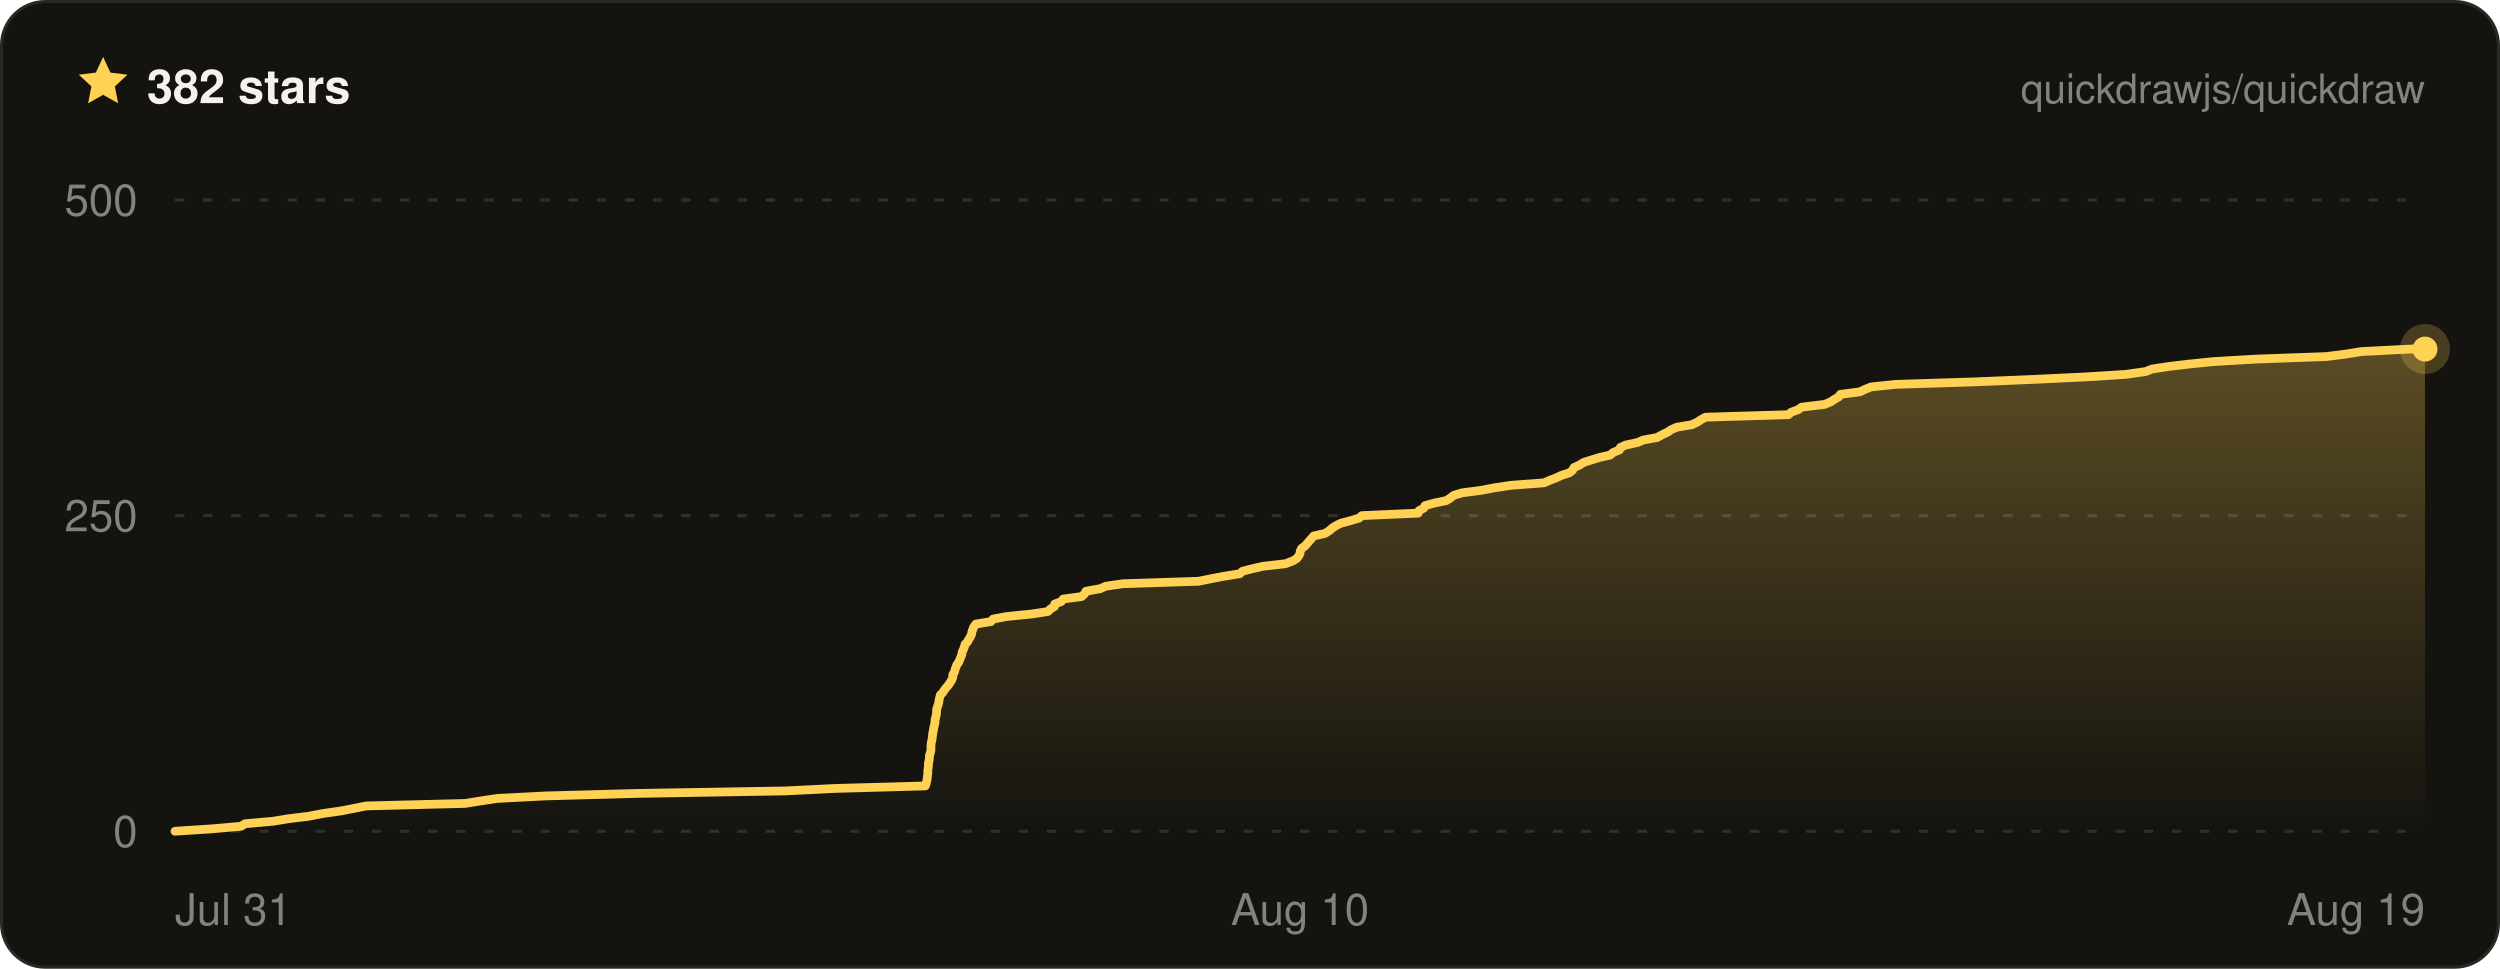
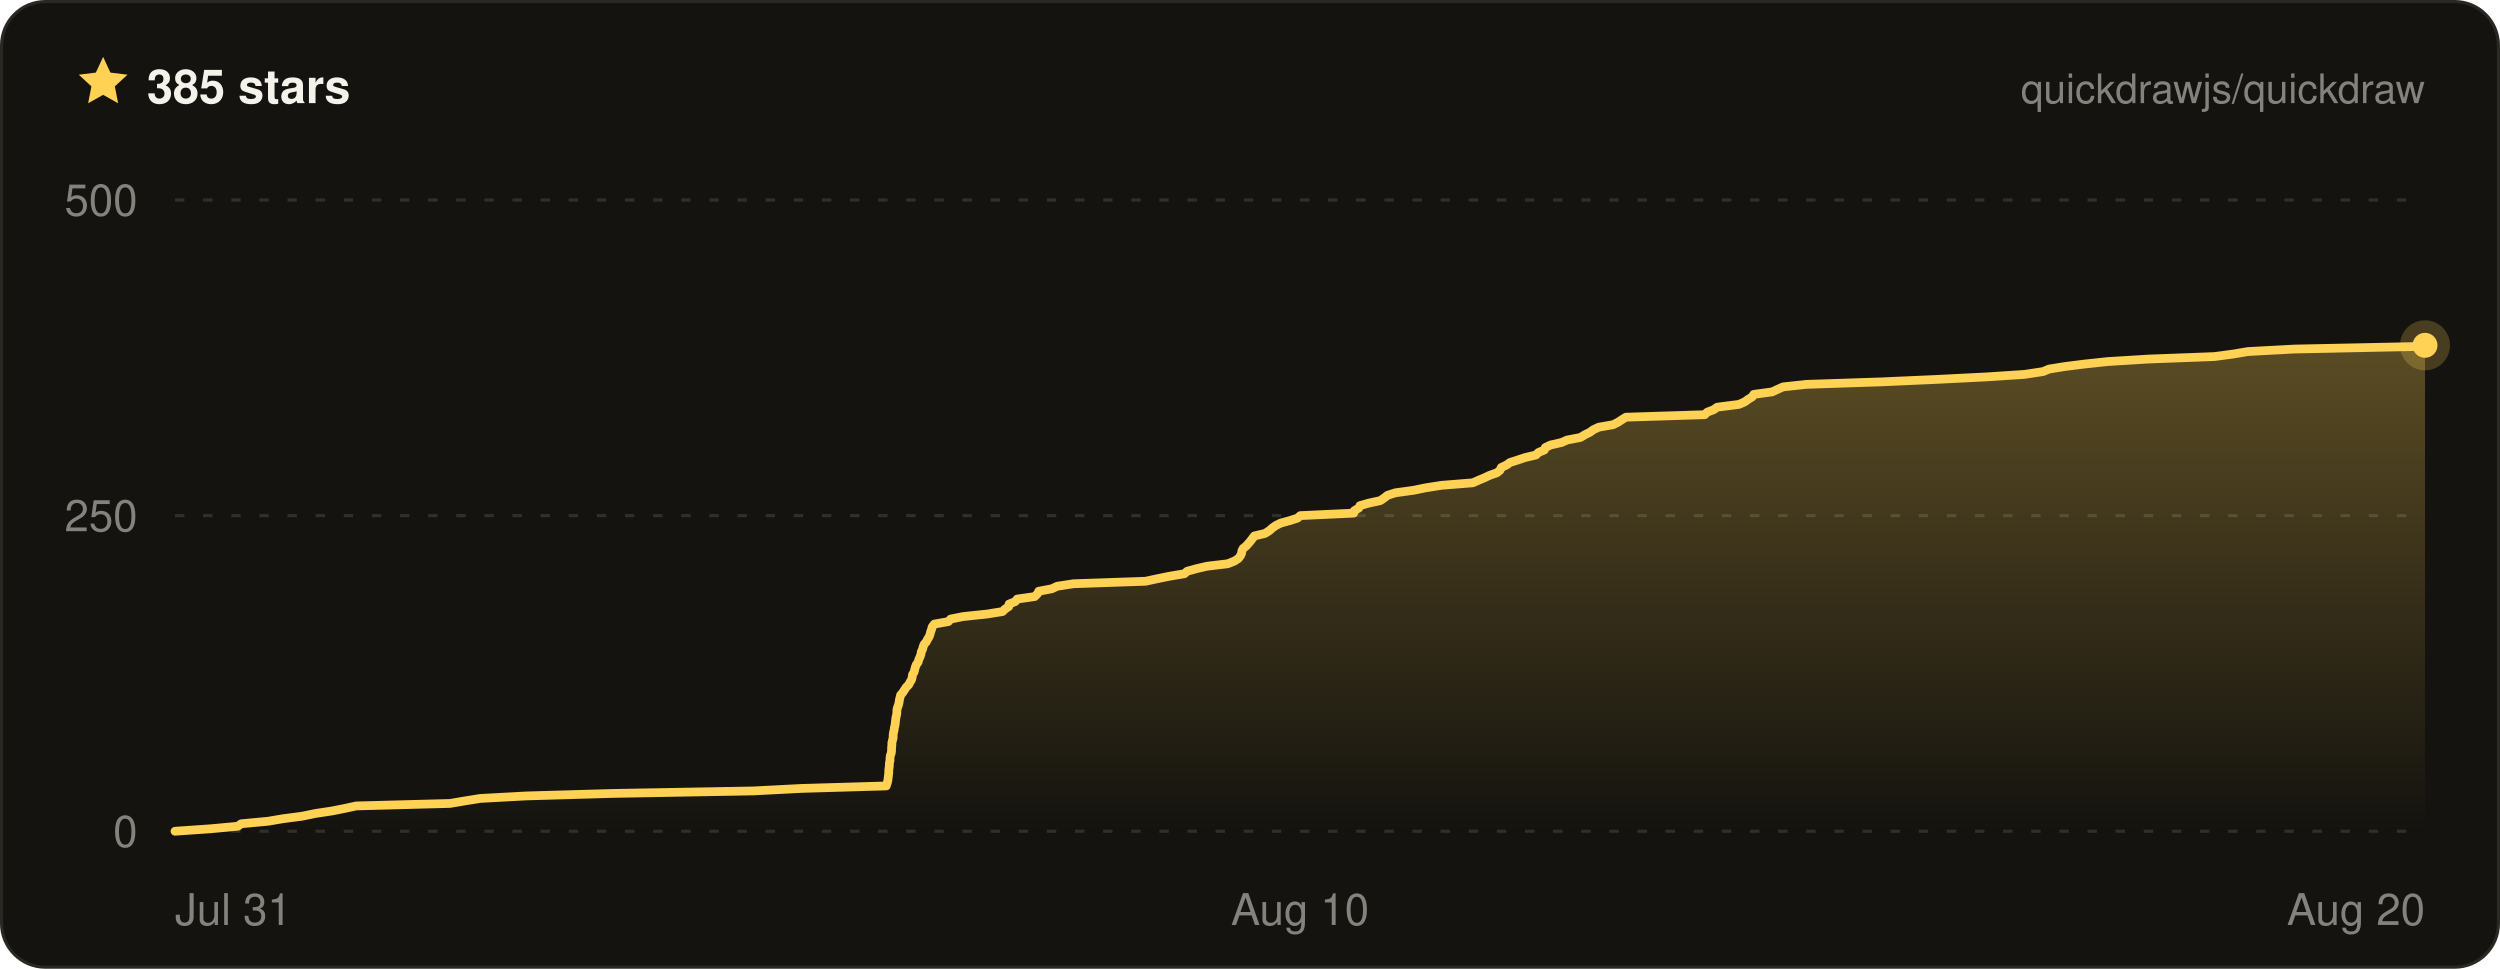
- <svg xmlns="http://www.w3.org/2000/svg" width="800" height="310" viewBox="0 0 800 310" font-family="ui-sans-serif, -apple-system, BlinkMacSystemFont, Segoe UI, Helvetica, Arial, sans-serif" role="img" aria-label="Quickdraw star history on GitHub — 382 stars">
+ <svg xmlns="http://www.w3.org/2000/svg" width="800" height="310" viewBox="0 0 800 310" font-family="ui-sans-serif, -apple-system, BlinkMacSystemFont, Segoe UI, Helvetica, Arial, sans-serif" role="img" aria-label="Quickdraw star history on GitHub — 385 stars">
  <defs>
    <linearGradient id="qd-star-fill" x1="0" y1="0" x2="0" y2="1">
      <stop offset="0%" stop-color="rgba(255, 209, 84, 0.3)" />
      <stop offset="100%" stop-color="rgba(255, 209, 84, 0)" />
    </linearGradient>
  </defs>
  <rect x="0.5" y="0.5" width="799" height="309" rx="14" fill="#14130f" stroke="#2a2822" />
  <g transform="translate(24 17) scale(0.75)">
    <path d="M12 1.6l3.1 6.7 7.3.9-5.4 5 1.4 7.2L12 17.8l-6.4 3.6L7 14.2 1.6 9.2l7.3-.9L12 1.6z" fill="#ffd154" />
  </g>
-   <text x="47" y="33" fill="#f4f2ea" font-size="15" font-weight="700">382 stars</text>
+   <text x="47" y="33" fill="#f4f2ea" font-size="15" font-weight="700">385 stars</text>
  <text x="776" y="33" fill="rgba(244, 242, 234, 0.5)" font-size="13" text-anchor="end">quickdrawjs/quickdraw</text>
  <line x1="56" x2="776" y1="266" y2="266" stroke="rgba(244, 242, 234, 0.13)" stroke-width="1" stroke-dasharray="3 6" />
  <line x1="56" x2="776" y1="165" y2="165" stroke="rgba(244, 242, 234, 0.13)" stroke-width="1" stroke-dasharray="3 6" />
  <line x1="56" x2="776" y1="64" y2="64" stroke="rgba(244, 242, 234, 0.13)" stroke-width="1" stroke-dasharray="3 6" />
-   <path d="M56 266 L68.2 265.2 L77.2 264.4 L78.4 263.6 L87.4 262.8 L92.3 262 L98.8 261.2 L103.5 260.3 L109.1 259.5 L113.2 258.7 L117.2 257.9 L148.8 257.1 L153.8 256.3 L159.1 255.5 L174.5 254.7 L203.7 253.9 L251.2 253.1 L267.3 252.3 L296.1 251.5 L296.4 250.6 L296.6 249.8 L296.7 249 L296.8 248.2 L296.9 247.4 L296.9 246.6 L297 245.8 L297.1 245 L297.1 244.2 L297.3 243.4 L297.4 242.6 L297.4 241.8 L297.7 241 L297.9 240.1 L297.9 239.3 L297.9 238.5 L298 237.7 L298.2 236.9 L298.3 236.1 L298.4 235.3 L298.5 234.5 L298.7 233.7 L298.8 232.9 L299 232.1 L299.2 231.3 L299.2 230.4 L299.4 229.6 L299.6 228.8 L299.7 228 L299.7 227.2 L299.9 226.4 L300.2 225.6 L300.4 224.8 L300.5 224 L300.7 223.2 L300.9 222.4 L301.7 221.6 L302.2 220.8 L302.9 219.9 L303.6 219.1 L304.1 218.3 L304.6 217.5 L304.9 216.7 L304.9 215.9 L305.4 215.1 L305.6 214.3 L305.9 213.5 L306.2 212.7 L306.8 211.9 L307.1 211.1 L307.5 210.2 L307.8 209.4 L307.9 208.6 L308.3 207.8 L308.6 207 L308.8 206.2 L309.6 205.4 L310 204.6 L310.5 203.8 L310.9 203 L311 202.2 L311.3 201.4 L311.6 200.6 L312.3 199.7 L317.1 198.9 L317.8 198.1 L322 197.3 L330 196.5 L335.3 195.7 L336.1 194.9 L337.4 194.1 L337.5 193.3 L339.6 192.5 L340.2 191.7 L346.1 190.9 L347.1 190 L347.5 189.2 L352 188.4 L353.8 187.6 L359.3 186.8 L383.6 186 L387.5 185.2 L391.7 184.4 L396.7 183.6 L397.6 182.8 L400.7 182 L404.2 181.2 L411.3 180.4 L413.7 179.5 L415 178.7 L415.6 177.9 L416 177.1 L416.1 176.3 L416.5 175.5 L417.6 174.7 L418.3 173.9 L419 173.1 L419.7 172.3 L420.4 171.5 L424 170.7 L425.4 169.8 L426.3 169 L427.5 168.2 L429.2 167.4 L432.2 166.6 L434.9 165.8 L435.8 165 L453.8 164.2 L454.1 163.4 L455.6 162.6 L456 161.8 L458.9 161 L462.8 160.2 L464.2 159.3 L465.2 158.5 L467.9 157.7 L474 156.9 L478.2 156.1 L483.5 155.3 L494.1 154.5 L495.9 153.7 L498 152.9 L499.7 152.1 L502.2 151.3 L503.2 150.5 L503.7 149.6 L505.5 148.8 L506.7 148 L509.2 147.2 L511.8 146.4 L515.3 145.6 L516.2 144.8 L518.2 144 L518.5 143.2 L520.3 142.4 L524 141.6 L525.9 140.8 L530.3 140 L531.9 139.1 L533.6 138.3 L534.8 137.5 L536.6 136.7 L541.4 135.9 L543.1 135.1 L544.3 134.3 L545.8 133.5 L572.3 132.7 L573.2 131.9 L575.4 131.1 L576.5 130.3 L583.9 129.4 L585.8 128.6 L587 127.8 L588.4 127 L588.9 126.2 L595.1 125.4 L596.8 124.6 L598.8 123.8 L606.6 123 L631.9 122.2 L650.9 121.4 L667.5 120.6 L680.3 119.8 L686.6 118.9 L688.6 118.1 L693.8 117.3 L700.5 116.5 L708.4 115.7 L722.1 114.9 L744.4 114.1 L750.7 113.3 L755.7 112.5 L771.3 111.7 L776 111.7 L776 266 L56 266 Z" fill="url(#qd-star-fill)" />
-   <path d="M56 266 L68.2 265.2 L77.2 264.4 L78.4 263.6 L87.4 262.8 L92.3 262 L98.8 261.2 L103.5 260.3 L109.1 259.5 L113.2 258.7 L117.2 257.9 L148.8 257.1 L153.8 256.3 L159.1 255.5 L174.5 254.7 L203.7 253.9 L251.2 253.1 L267.3 252.3 L296.1 251.5 L296.4 250.6 L296.6 249.8 L296.7 249 L296.8 248.2 L296.9 247.4 L296.9 246.6 L297 245.8 L297.1 245 L297.1 244.2 L297.3 243.4 L297.4 242.6 L297.4 241.8 L297.7 241 L297.9 240.1 L297.9 239.3 L297.9 238.5 L298 237.7 L298.2 236.9 L298.3 236.1 L298.4 235.3 L298.5 234.5 L298.7 233.7 L298.8 232.9 L299 232.1 L299.2 231.3 L299.2 230.4 L299.4 229.6 L299.6 228.8 L299.7 228 L299.7 227.2 L299.9 226.4 L300.2 225.6 L300.4 224.8 L300.5 224 L300.7 223.2 L300.9 222.4 L301.7 221.6 L302.2 220.8 L302.9 219.9 L303.6 219.1 L304.1 218.3 L304.6 217.5 L304.9 216.7 L304.9 215.9 L305.4 215.1 L305.6 214.3 L305.9 213.5 L306.2 212.7 L306.8 211.9 L307.1 211.1 L307.5 210.2 L307.8 209.4 L307.9 208.6 L308.3 207.8 L308.6 207 L308.8 206.2 L309.6 205.4 L310 204.6 L310.5 203.8 L310.9 203 L311 202.2 L311.3 201.4 L311.6 200.6 L312.3 199.7 L317.1 198.9 L317.8 198.1 L322 197.3 L330 196.5 L335.3 195.7 L336.1 194.9 L337.4 194.1 L337.5 193.3 L339.6 192.5 L340.2 191.7 L346.1 190.9 L347.1 190 L347.5 189.2 L352 188.4 L353.8 187.6 L359.3 186.8 L383.6 186 L387.5 185.2 L391.7 184.4 L396.7 183.6 L397.6 182.8 L400.7 182 L404.2 181.2 L411.3 180.4 L413.7 179.5 L415 178.7 L415.6 177.9 L416 177.1 L416.1 176.3 L416.5 175.5 L417.6 174.7 L418.3 173.9 L419 173.1 L419.7 172.3 L420.4 171.5 L424 170.7 L425.4 169.8 L426.3 169 L427.5 168.2 L429.2 167.4 L432.2 166.6 L434.9 165.8 L435.8 165 L453.8 164.2 L454.1 163.4 L455.6 162.6 L456 161.8 L458.9 161 L462.8 160.2 L464.2 159.3 L465.2 158.5 L467.9 157.7 L474 156.9 L478.2 156.1 L483.5 155.3 L494.1 154.5 L495.9 153.7 L498 152.9 L499.7 152.1 L502.2 151.3 L503.2 150.5 L503.7 149.6 L505.5 148.8 L506.7 148 L509.2 147.2 L511.8 146.4 L515.3 145.6 L516.2 144.8 L518.2 144 L518.5 143.2 L520.3 142.4 L524 141.6 L525.9 140.8 L530.3 140 L531.9 139.1 L533.6 138.3 L534.8 137.5 L536.6 136.7 L541.4 135.9 L543.1 135.1 L544.3 134.3 L545.8 133.5 L572.3 132.7 L573.2 131.9 L575.4 131.1 L576.5 130.3 L583.9 129.4 L585.8 128.6 L587 127.8 L588.4 127 L588.9 126.2 L595.1 125.4 L596.8 124.6 L598.8 123.8 L606.6 123 L631.9 122.2 L650.9 121.4 L667.5 120.6 L680.3 119.8 L686.6 118.9 L688.6 118.1 L693.8 117.3 L700.5 116.5 L708.4 115.7 L722.1 114.9 L744.4 114.1 L750.7 113.3 L755.7 112.5 L771.3 111.7 L776 111.7" fill="none" stroke="#ffd154" stroke-width="2.8" stroke-linejoin="round" stroke-linecap="round" />
-   <circle cx="776" cy="111.7" r="8" fill="#ffd154" opacity="0.22" />
-   <circle cx="776" cy="111.7" r="4" fill="#ffd154" />
+   <path d="M56 266 L67.5 265.2 L76.1 264.4 L77.2 263.6 L85.8 262.8 L90.5 262 L96.6 261.2 L101 260.3 L106.3 259.5 L110.3 258.7 L114 257.9 L144 257.1 L148.7 256.3 L153.7 255.5 L168.4 254.7 L196.1 253.9 L241 253.1 L256.4 252.3 L283.6 251.5 L283.9 250.6 L284.1 249.8 L284.2 249 L284.3 248.2 L284.4 247.4 L284.4 246.6 L284.5 245.8 L284.6 245 L284.6 244.2 L284.8 243.4 L284.8 242.6 L284.9 241.8 L285.2 241 L285.3 240.1 L285.3 239.3 L285.4 238.5 L285.4 237.7 L285.6 236.9 L285.8 236.1 L285.8 235.3 L285.9 234.5 L286.1 233.7 L286.2 232.9 L286.4 232.1 L286.5 231.3 L286.6 230.4 L286.7 229.6 L286.9 228.8 L287 228 L287 227.2 L287.2 226.4 L287.5 225.6 L287.7 224.8 L287.8 224 L288 223.2 L288.2 222.4 L288.9 221.6 L289.4 220.8 L290 219.9 L290.8 219.1 L291.2 218.3 L291.7 217.5 L291.9 216.7 L292 215.9 L292.5 215.1 L292.7 214.3 L292.9 213.5 L293.2 212.7 L293.8 211.9 L294 211.1 L294.4 210.2 L294.7 209.4 L294.8 208.6 L295.2 207.8 L295.4 207 L295.7 206.2 L296.4 205.4 L296.8 204.6 L297.3 203.8 L297.6 203 L297.8 202.2 L298.1 201.4 L298.3 200.6 L299 199.7 L303.5 198.9 L304.2 198.1 L308.2 197.3 L315.8 196.5 L320.8 195.7 L321.6 194.9 L322.8 194.1 L322.9 193.3 L324.9 192.5 L325.5 191.7 L331.1 190.9 L332 190 L332.4 189.2 L336.6 188.4 L338.3 187.6 L343.5 186.8 L366.6 186 L370.3 185.2 L374.2 184.4 L379 183.6 L379.9 182.8 L382.8 182 L386.2 181.2 L392.9 180.4 L395.1 179.5 L396.3 178.7 L396.9 177.9 L397.3 177.1 L397.4 176.3 L397.8 175.5 L398.8 174.7 L399.5 173.9 L400.2 173.1 L400.8 172.3 L401.4 171.5 L404.8 170.7 L406.2 169.8 L407.1 169 L408.2 168.2 L409.8 167.4 L412.7 166.6 L415.2 165.8 L416.1 165 L433.2 164.2 L433.4 163.4 L434.8 162.6 L435.2 161.8 L438 161 L441.7 160.2 L443 159.3 L444 158.5 L446.5 157.7 L452.3 156.9 L456.2 156.1 L461.3 155.3 L471.3 154.5 L473.1 153.7 L475 152.9 L476.7 152.1 L479 151.3 L480 150.5 L480.4 149.6 L482.1 148.8 L483.2 148 L485.7 147.2 L488.1 146.4 L491.5 145.6 L492.3 144.8 L494.2 144 L494.5 143.2 L496.2 142.4 L499.7 141.6 L501.5 140.8 L505.7 140 L507.2 139.1 L508.8 138.3 L509.9 137.5 L511.6 136.7 L516.2 135.9 L517.8 135.1 L519 134.3 L520.3 133.5 L545.5 132.7 L546.3 131.9 L548.4 131.1 L549.5 130.3 L556.5 129.4 L558.3 128.6 L559.4 127.8 L560.7 127 L561.2 126.2 L567.1 125.4 L568.8 124.6 L570.6 123.8 L578 123 L602 122.2 L620 121.4 L635.8 120.6 L647.9 119.8 L653.8 118.9 L655.7 118.1 L660.7 117.3 L667 116.5 L674.5 115.7 L687.5 114.9 L708.6 114.1 L714.6 113.3 L719.3 112.5 L734.1 111.7 L772.6 110.9 L776 110.5 L776 110.5 L776 266 L56 266 Z" fill="url(#qd-star-fill)" />
+   <path d="M56 266 L67.5 265.2 L76.1 264.4 L77.2 263.6 L85.8 262.8 L90.5 262 L96.6 261.2 L101 260.3 L106.3 259.5 L110.3 258.7 L114 257.9 L144 257.1 L148.7 256.3 L153.7 255.5 L168.4 254.7 L196.1 253.9 L241 253.1 L256.4 252.3 L283.6 251.5 L283.9 250.6 L284.1 249.8 L284.2 249 L284.3 248.2 L284.4 247.4 L284.4 246.6 L284.5 245.8 L284.6 245 L284.6 244.2 L284.8 243.4 L284.8 242.6 L284.9 241.8 L285.2 241 L285.3 240.1 L285.3 239.3 L285.4 238.5 L285.4 237.7 L285.6 236.9 L285.8 236.1 L285.8 235.3 L285.9 234.5 L286.1 233.7 L286.2 232.9 L286.4 232.1 L286.5 231.3 L286.6 230.4 L286.7 229.6 L286.9 228.8 L287 228 L287 227.2 L287.2 226.4 L287.5 225.6 L287.7 224.8 L287.8 224 L288 223.2 L288.2 222.4 L288.9 221.6 L289.4 220.8 L290 219.9 L290.8 219.1 L291.2 218.3 L291.7 217.5 L291.9 216.7 L292 215.9 L292.5 215.1 L292.7 214.3 L292.9 213.5 L293.2 212.7 L293.8 211.9 L294 211.1 L294.4 210.2 L294.7 209.4 L294.8 208.6 L295.2 207.8 L295.4 207 L295.7 206.2 L296.4 205.4 L296.8 204.6 L297.3 203.8 L297.6 203 L297.8 202.2 L298.1 201.4 L298.3 200.6 L299 199.7 L303.5 198.9 L304.2 198.1 L308.2 197.3 L315.8 196.5 L320.8 195.7 L321.6 194.9 L322.8 194.1 L322.9 193.3 L324.9 192.5 L325.5 191.7 L331.1 190.9 L332 190 L332.4 189.2 L336.6 188.4 L338.3 187.6 L343.5 186.8 L366.6 186 L370.3 185.2 L374.2 184.4 L379 183.6 L379.9 182.8 L382.8 182 L386.2 181.2 L392.9 180.4 L395.1 179.5 L396.3 178.7 L396.9 177.9 L397.3 177.1 L397.4 176.3 L397.8 175.5 L398.8 174.7 L399.5 173.9 L400.2 173.1 L400.8 172.3 L401.4 171.5 L404.8 170.7 L406.2 169.8 L407.1 169 L408.2 168.2 L409.8 167.4 L412.7 166.6 L415.2 165.8 L416.1 165 L433.2 164.2 L433.4 163.4 L434.8 162.6 L435.2 161.8 L438 161 L441.7 160.2 L443 159.3 L444 158.5 L446.5 157.7 L452.3 156.9 L456.2 156.1 L461.3 155.3 L471.3 154.5 L473.1 153.7 L475 152.9 L476.7 152.1 L479 151.3 L480 150.5 L480.4 149.6 L482.1 148.8 L483.2 148 L485.7 147.2 L488.1 146.4 L491.5 145.6 L492.3 144.8 L494.2 144 L494.5 143.2 L496.2 142.4 L499.7 141.6 L501.5 140.8 L505.7 140 L507.2 139.1 L508.8 138.3 L509.9 137.5 L511.6 136.7 L516.2 135.9 L517.8 135.1 L519 134.3 L520.3 133.5 L545.5 132.7 L546.3 131.9 L548.4 131.1 L549.5 130.3 L556.5 129.4 L558.3 128.6 L559.4 127.8 L560.7 127 L561.2 126.2 L567.1 125.4 L568.8 124.6 L570.6 123.8 L578 123 L602 122.2 L620 121.4 L635.8 120.6 L647.9 119.8 L653.8 118.9 L655.7 118.1 L660.7 117.3 L667 116.5 L674.5 115.7 L687.5 114.9 L708.6 114.1 L714.6 113.3 L719.3 112.5 L734.1 111.7 L772.6 110.9 L776 110.5 L776 110.5" fill="none" stroke="#ffd154" stroke-width="2.8" stroke-linejoin="round" stroke-linecap="round" />
+   <circle cx="776" cy="110.5" r="8" fill="#ffd154" opacity="0.22" />
+   <circle cx="776" cy="110.5" r="4" fill="#ffd154" />
  <text x="44" y="271" fill="rgba(244, 242, 234, 0.5)" font-size="14" text-anchor="end">0</text>
  <text x="44" y="170" fill="rgba(244, 242, 234, 0.5)" font-size="14" text-anchor="end">250</text>
  <text x="44" y="69" fill="rgba(244, 242, 234, 0.5)" font-size="14" text-anchor="end">500</text>
  <text x="56" y="296" fill="rgba(244, 242, 234, 0.5)" font-size="14" text-anchor="start">Jul 31</text>
  <text x="416" y="296" fill="rgba(244, 242, 234, 0.5)" font-size="14" text-anchor="middle">Aug 10</text>
-   <text x="776" y="296" fill="rgba(244, 242, 234, 0.5)" font-size="14" text-anchor="end">Aug 19</text>
+   <text x="776" y="296" fill="rgba(244, 242, 234, 0.5)" font-size="14" text-anchor="end">Aug 20</text>
</svg>
